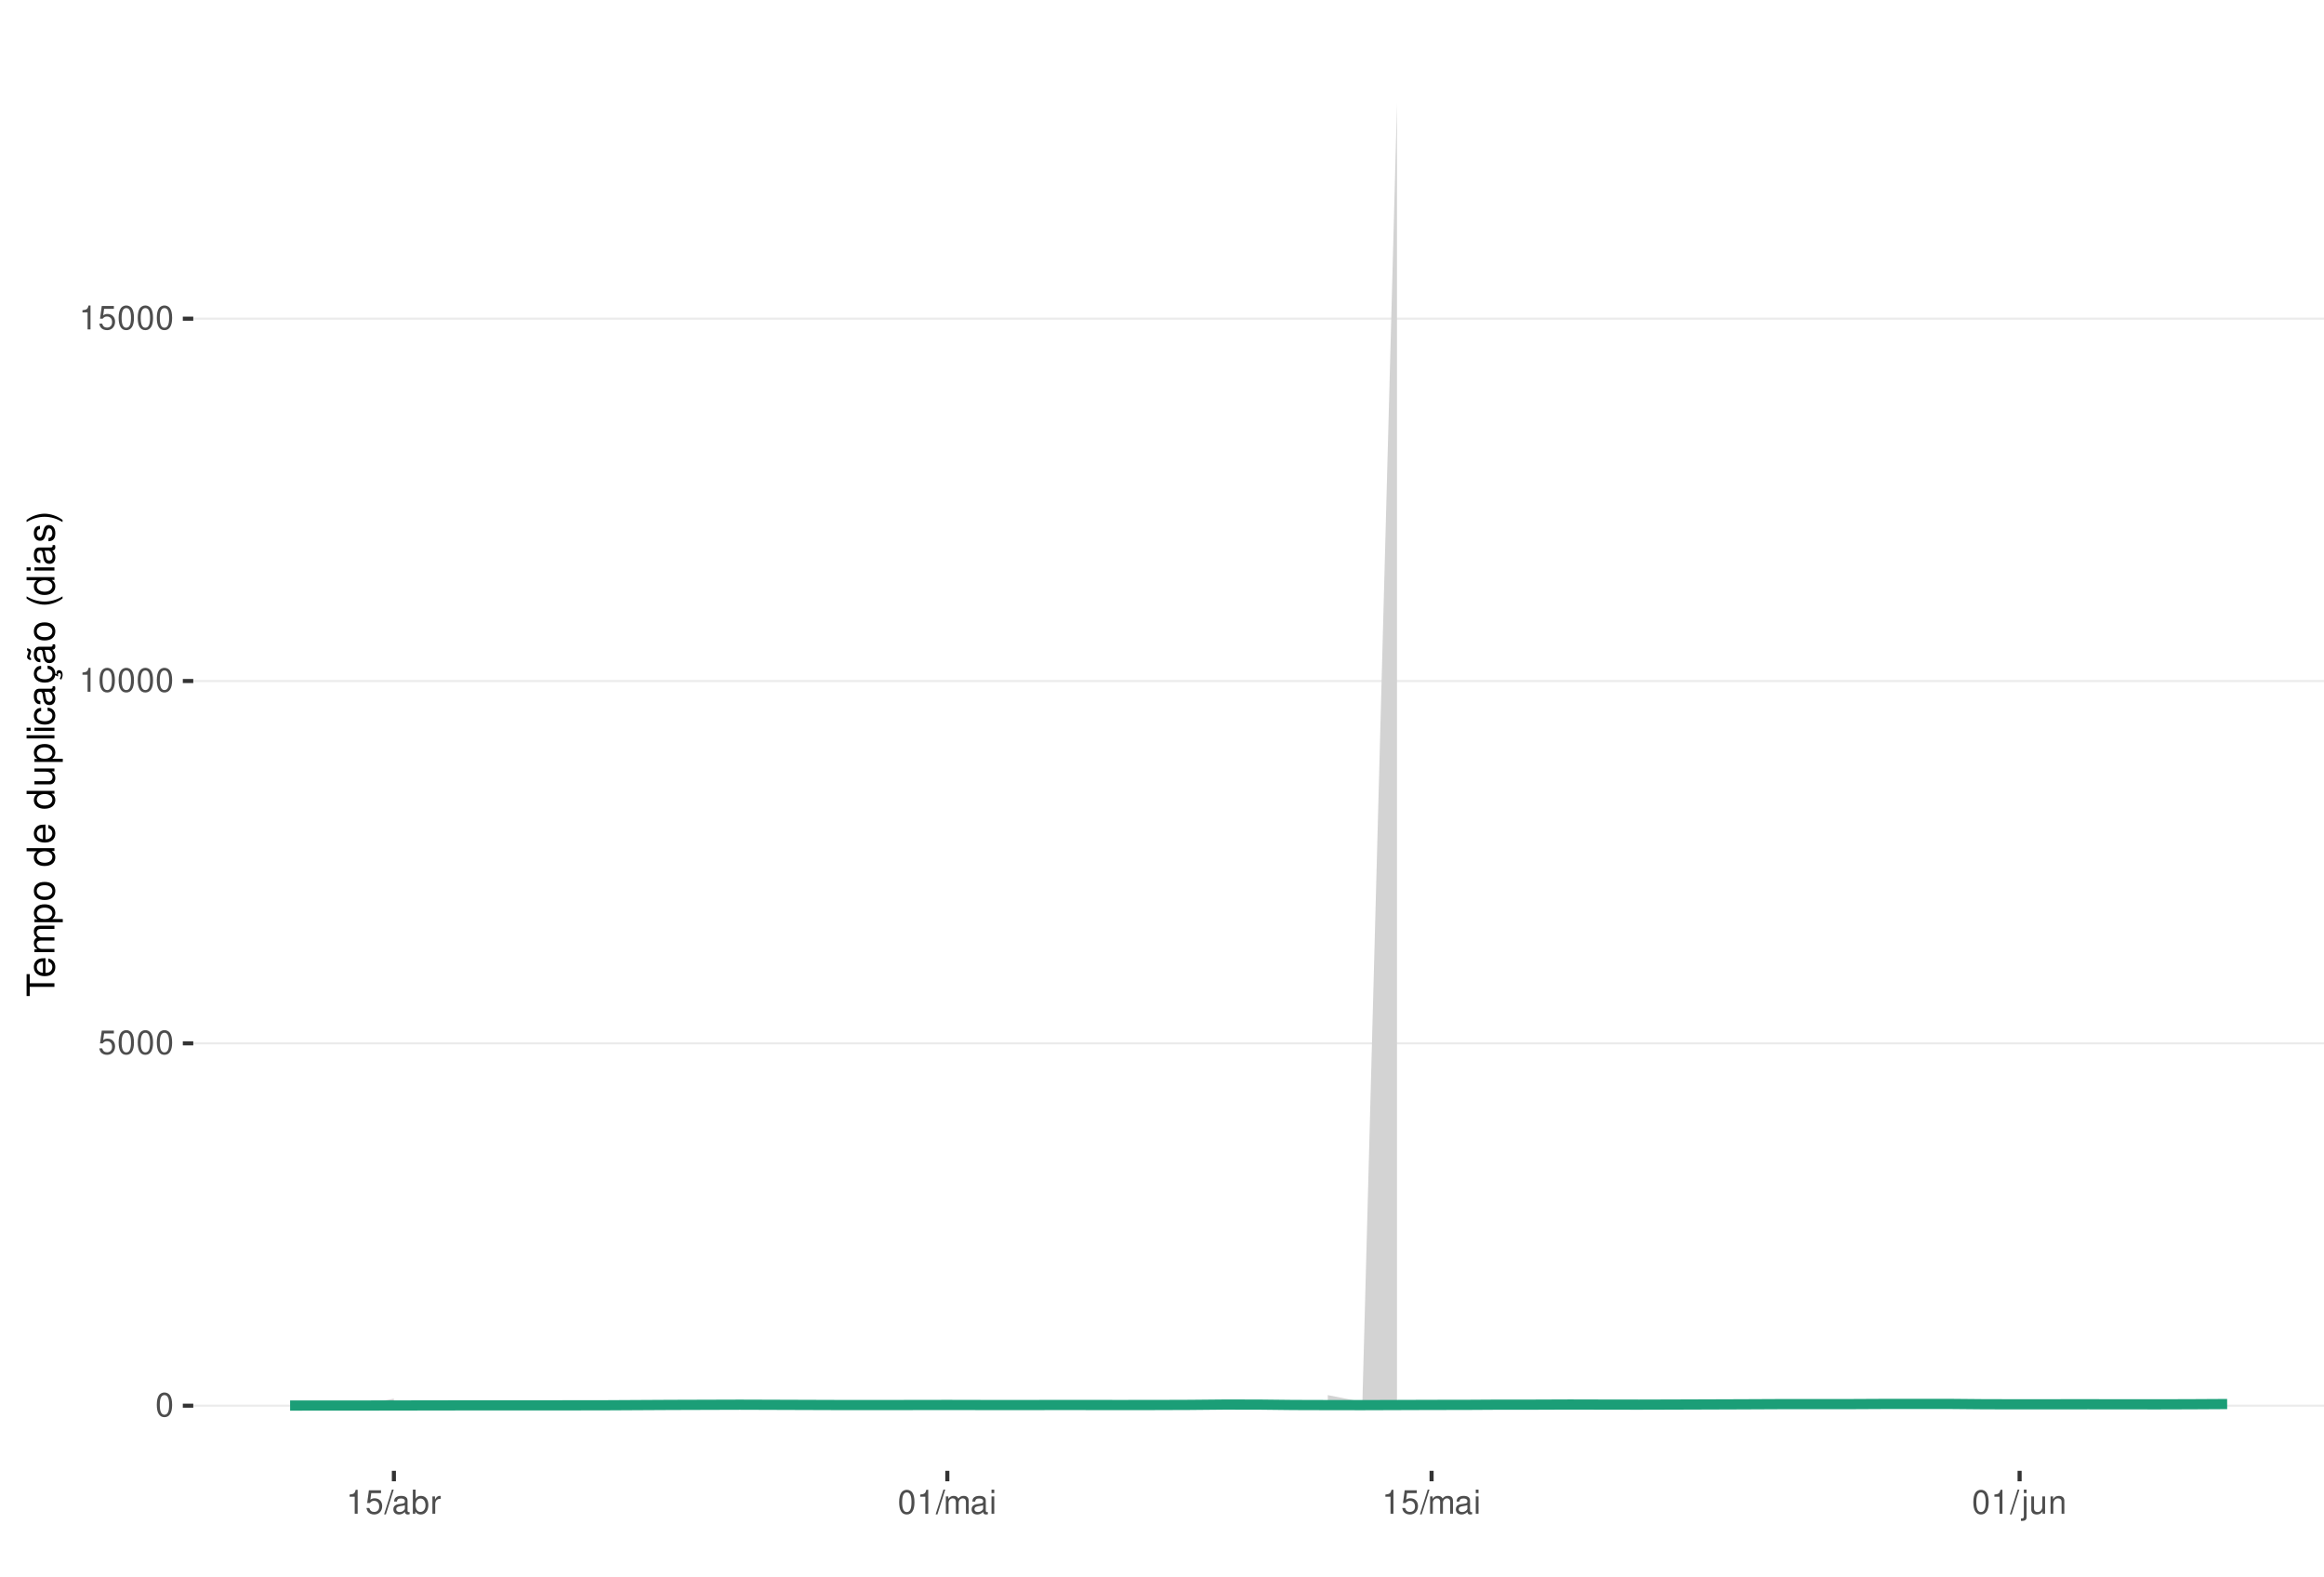
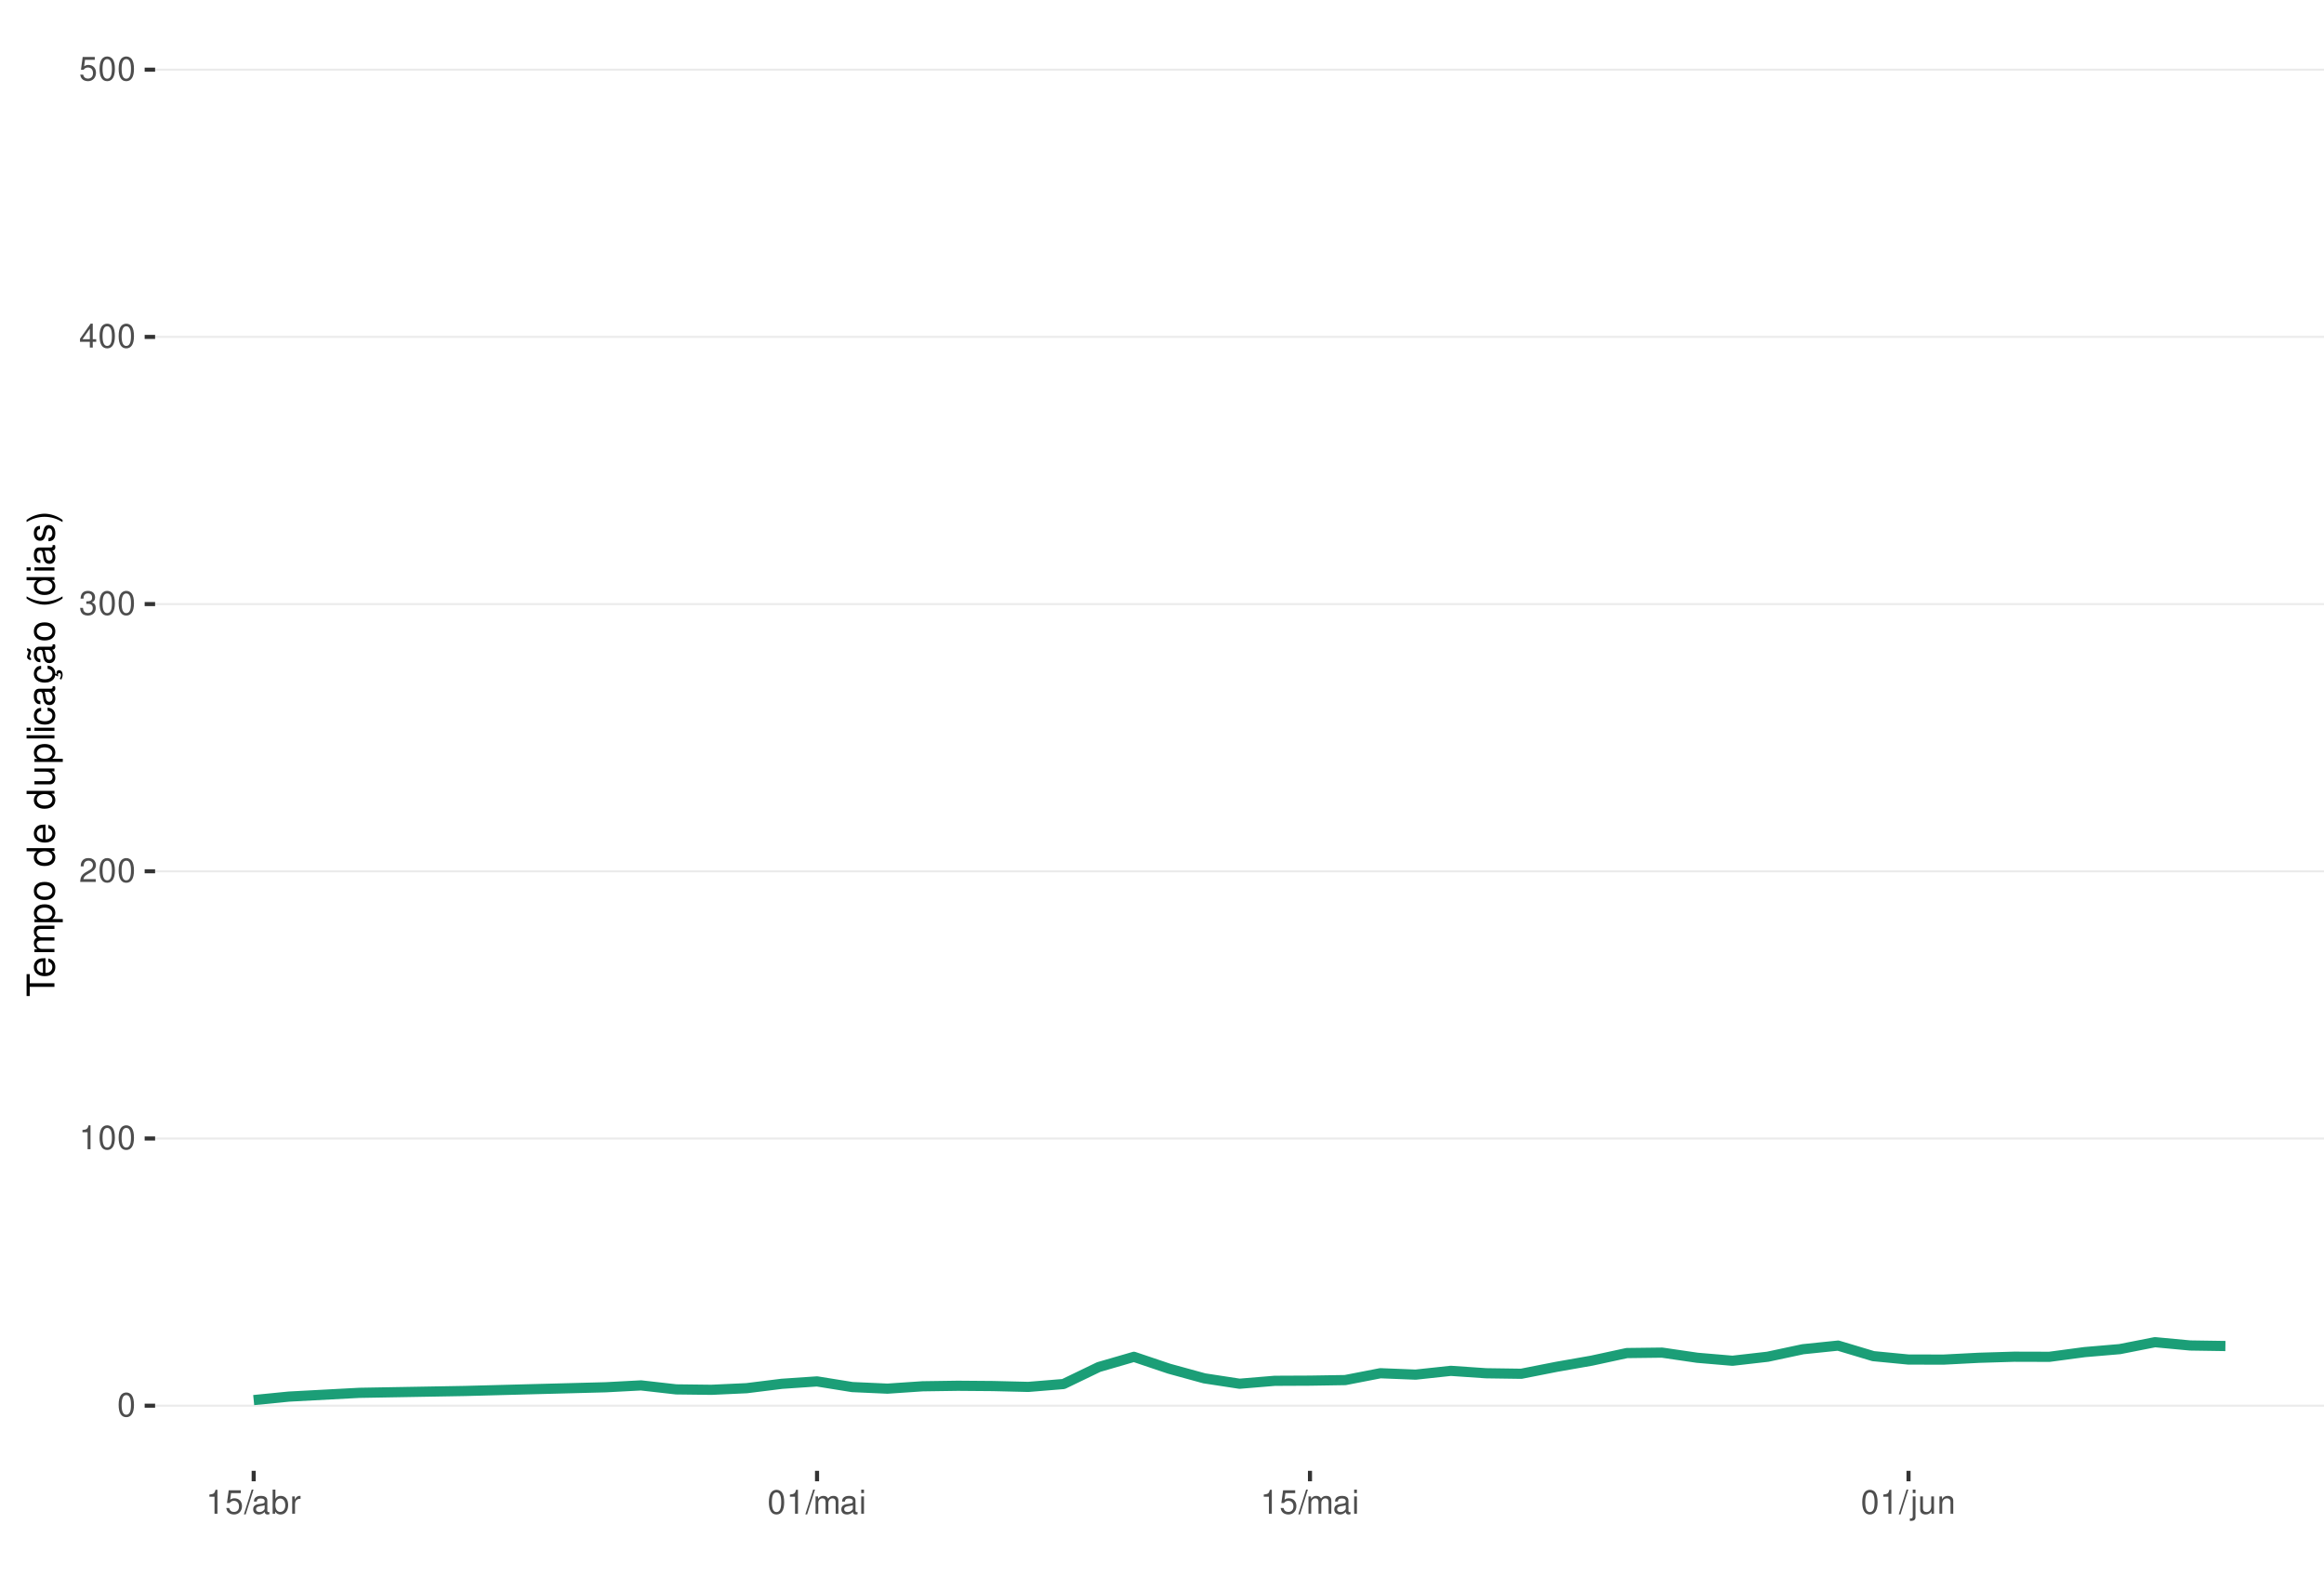
<svg xmlns="http://www.w3.org/2000/svg" xmlns:xlink="http://www.w3.org/1999/xlink" width="609pt" height="413pt" viewBox="0 0 609 413" version="1.1">
  <defs>
    <g>
      <symbol overflow="visible" id="glyph0-0">
        <path style="stroke:none;" d="" />
      </symbol>
      <symbol overflow="visible" id="glyph0-1">
        <path style="stroke:none;" d="M 2.375 -6.266 C 1.812 -6.266 1.297 -6 0.969 -5.578 C 0.578 -5.016 0.375 -4.188 0.375 -3.031 C 0.375 -0.922 1.062 0.203 2.375 0.203 C 3.672 0.203 4.391 -0.922 4.391 -2.984 C 4.391 -4.188 4.203 -5 3.797 -5.578 C 3.469 -6 2.953 -6.266 2.375 -6.266 Z M 2.375 -5.578 C 3.203 -5.578 3.609 -4.75 3.609 -3.047 C 3.609 -1.266 3.219 -0.438 2.359 -0.438 C 1.562 -0.438 1.156 -1.297 1.156 -3.016 C 1.156 -4.75 1.562 -5.578 2.375 -5.578 Z M 2.375 -5.578 " />
      </symbol>
      <symbol overflow="visible" id="glyph0-2">
+         <path style="stroke:none;" d="M 2.234 -4.453 L 2.234 0 L 3 0 L 3 -6.266 L 2.5 -6.266 C 2.234 -5.297 2.062 -5.172 0.891 -5.016 L 0.891 -4.453 Z M 2.234 -4.453 " />
+       </symbol>
+       <symbol overflow="visible" id="glyph0-3">
+         <path style="stroke:none;" d="M 4.375 -0.75 L 1.156 -0.75 C 1.234 -1.266 1.5 -1.594 2.266 -2.062 L 3.125 -2.547 C 3.984 -3.016 4.422 -3.656 4.422 -4.438 C 4.422 -4.953 4.219 -5.438 3.859 -5.781 C 3.484 -6.109 3.031 -6.266 2.453 -6.266 C 1.672 -6.266 1.094 -5.984 0.766 -5.438 C 0.547 -5.109 0.453 -4.719 0.438 -4.094 L 1.188 -4.094 C 1.219 -4.516 1.266 -4.766 1.375 -4.984 C 1.578 -5.359 1.969 -5.594 2.438 -5.594 C 3.125 -5.594 3.641 -5.094 3.641 -4.422 C 3.641 -3.906 3.359 -3.484 2.812 -3.172 L 2.016 -2.703 C 0.734 -1.969 0.359 -1.375 0.297 -0.016 L 4.375 -0.016 Z M 4.375 -0.75 " />
+       </symbol>
+       <symbol overflow="visible" id="glyph0-4">
+         <path style="stroke:none;" d="M 1.906 -2.875 L 2.328 -2.875 C 3.156 -2.875 3.594 -2.5 3.594 -1.734 C 3.594 -0.953 3.125 -0.469 2.344 -0.469 C 1.5 -0.469 1.094 -0.906 1.031 -1.812 L 0.281 -1.812 C 0.312 -1.312 0.391 -0.984 0.547 -0.703 C 0.859 -0.109 1.469 0.203 2.297 0.203 C 3.562 0.203 4.375 -0.562 4.375 -1.75 C 4.375 -2.547 4.078 -2.984 3.344 -3.234 C 3.906 -3.469 4.203 -3.906 4.203 -4.531 C 4.203 -5.609 3.5 -6.266 2.328 -6.266 C 1.094 -6.266 0.438 -5.562 0.406 -4.234 L 1.172 -4.234 C 1.172 -4.625 1.219 -4.844 1.312 -5.031 C 1.484 -5.391 1.859 -5.594 2.344 -5.594 C 3.016 -5.594 3.422 -5.188 3.422 -4.516 C 3.422 -4.062 3.266 -3.797 2.922 -3.656 C 2.719 -3.562 2.438 -3.531 1.906 -3.516 Z M 1.906 -2.875 " />
+       </symbol>
+       <symbol overflow="visible" id="glyph0-5">
+         <path style="stroke:none;" d="M 2.828 -1.516 L 2.828 0 L 3.594 0 L 3.594 -1.516 L 4.5 -1.516 L 4.5 -2.203 L 3.594 -2.203 L 3.594 -6.266 L 3.031 -6.266 L 0.25 -2.312 L 0.25 -1.516 Z M 2.828 -2.203 L 0.906 -2.203 L 2.828 -4.953 Z M 2.828 -2.203 " />
+       </symbol>
+       <symbol overflow="visible" id="glyph0-6">
        <path style="stroke:none;" d="M 4.125 -6.141 L 0.953 -6.141 L 0.5 -2.797 L 1.188 -2.797 C 1.547 -3.219 1.844 -3.375 2.328 -3.375 C 3.156 -3.375 3.656 -2.797 3.656 -1.891 C 3.656 -1.016 3.156 -0.469 2.312 -0.469 C 1.656 -0.469 1.25 -0.812 1.062 -1.5 L 0.297 -1.5 C 0.406 -1 0.5 -0.766 0.672 -0.531 C 1.016 -0.062 1.641 0.203 2.344 0.203 C 3.578 0.203 4.438 -0.703 4.438 -2 C 4.438 -3.219 3.641 -4.047 2.453 -4.047 C 2.031 -4.047 1.672 -3.938 1.328 -3.672 L 1.562 -5.391 L 4.125 -5.391 Z M 4.125 -6.141 " />
      </symbol>
-       <symbol overflow="visible" id="glyph0-3">
-         <path style="stroke:none;" d="M 2.234 -4.453 L 2.234 0 L 3 0 L 3 -6.266 L 2.5 -6.266 C 2.234 -5.297 2.062 -5.172 0.891 -5.016 L 0.891 -4.453 Z M 2.234 -4.453 " />
-       </symbol>
-       <symbol overflow="visible" id="glyph0-4">
+       <symbol overflow="visible" id="glyph0-7">
        <path style="stroke:none;" d="M 1.984 -6.312 L -0.062 0.172 L 0.406 0.172 L 2.453 -6.312 Z M 1.984 -6.312 " />
      </symbol>
-       <symbol overflow="visible" id="glyph0-5">
+       <symbol overflow="visible" id="glyph0-8">
        <path style="stroke:none;" d="M 4.625 -0.422 C 4.547 -0.406 4.516 -0.406 4.469 -0.406 C 4.219 -0.406 4.078 -0.531 4.078 -0.766 L 4.078 -3.422 C 4.078 -4.234 3.5 -4.672 2.375 -4.672 C 1.719 -4.672 1.188 -4.469 0.875 -4.141 C 0.672 -3.906 0.578 -3.641 0.562 -3.188 L 1.297 -3.188 C 1.344 -3.75 1.672 -4 2.359 -4 C 3.016 -4 3.375 -3.75 3.375 -3.328 L 3.375 -3.141 C 3.359 -2.828 3.203 -2.703 2.609 -2.625 C 1.594 -2.5 1.438 -2.469 1.156 -2.359 C 0.625 -2.125 0.359 -1.734 0.359 -1.141 C 0.359 -0.312 0.938 0.203 1.859 0.203 C 2.422 0.203 2.875 0 3.391 -0.469 C 3.438 0 3.672 0.203 4.141 0.203 C 4.297 0.203 4.391 0.188 4.625 0.125 Z M 3.375 -1.422 C 3.375 -1.188 3.297 -1.031 3.078 -0.844 C 2.781 -0.578 2.438 -0.438 2.016 -0.438 C 1.453 -0.438 1.109 -0.703 1.109 -1.156 C 1.109 -1.641 1.422 -1.875 2.203 -1.984 C 2.984 -2.094 3.125 -2.125 3.375 -2.234 Z M 3.375 -1.422 " />
      </symbol>
-       <symbol overflow="visible" id="glyph0-6">
+       <symbol overflow="visible" id="glyph0-9">
        <path style="stroke:none;" d="M 0.469 -6.312 L 0.469 0 L 1.109 0 L 1.109 -0.578 C 1.469 -0.047 1.922 0.203 2.547 0.203 C 3.75 0.203 4.531 -0.781 4.531 -2.281 C 4.531 -3.75 3.797 -4.672 2.594 -4.672 C 1.969 -4.672 1.531 -4.438 1.188 -3.922 L 1.188 -6.312 Z M 2.453 -3.984 C 3.25 -3.984 3.781 -3.297 3.781 -2.203 C 3.781 -1.172 3.234 -0.469 2.453 -0.469 C 1.672 -0.469 1.188 -1.172 1.188 -2.234 C 1.188 -3.297 1.672 -3.984 2.453 -3.984 Z M 2.453 -3.984 " />
      </symbol>
-       <symbol overflow="visible" id="glyph0-7">
+       <symbol overflow="visible" id="glyph0-10">
        <path style="stroke:none;" d="M 0.594 -4.531 L 0.594 0 L 1.328 0 L 1.328 -2.359 C 1.328 -3.438 1.781 -3.938 2.781 -3.906 L 2.781 -4.641 C 2.656 -4.656 2.594 -4.672 2.5 -4.672 C 2.031 -4.672 1.672 -4.391 1.266 -3.719 L 1.266 -4.531 Z M 0.594 -4.531 " />
      </symbol>
-       <symbol overflow="visible" id="glyph0-8">
+       <symbol overflow="visible" id="glyph0-11">
        <path style="stroke:none;" d="M 0.609 -4.531 L 0.609 0 L 1.328 0 L 1.328 -2.844 C 1.328 -3.5 1.812 -4.031 2.391 -4.031 C 2.938 -4.031 3.234 -3.703 3.234 -3.125 L 3.234 0 L 3.969 0 L 3.969 -2.844 C 3.969 -3.5 4.438 -4.031 5.031 -4.031 C 5.562 -4.031 5.875 -3.703 5.875 -3.125 L 5.875 0 L 6.594 0 L 6.594 -3.406 C 6.594 -4.219 6.125 -4.672 5.281 -4.672 C 4.672 -4.672 4.312 -4.484 3.891 -3.969 C 3.625 -4.453 3.25 -4.672 2.672 -4.672 C 2.062 -4.672 1.656 -4.438 1.266 -3.891 L 1.266 -4.531 Z M 0.609 -4.531 " />
      </symbol>
-       <symbol overflow="visible" id="glyph0-9">
+       <symbol overflow="visible" id="glyph0-12">
        <path style="stroke:none;" d="M 1.297 -4.531 L 0.578 -4.531 L 0.578 0 L 1.297 0 Z M 1.297 -6.312 L 0.578 -6.312 L 0.578 -5.406 L 1.297 -5.406 Z M 1.297 -6.312 " />
      </symbol>
-       <symbol overflow="visible" id="glyph0-10">
+       <symbol overflow="visible" id="glyph0-13">
        <path style="stroke:none;" d="M 0.609 -4.531 L 0.609 0.656 C 0.609 1.109 0.469 1.25 0.016 1.25 C -0.031 1.25 -0.062 1.25 -0.156 1.25 L -0.156 1.859 C -0.062 1.875 -0.031 1.891 0.094 1.891 C 0.906 1.891 1.328 1.562 1.328 0.938 L 1.328 -4.531 Z M 1.328 -6.312 L 0.609 -6.312 L 0.609 -5.406 L 1.328 -5.406 Z M 1.328 -6.312 " />
      </symbol>
-       <symbol overflow="visible" id="glyph0-11">
+       <symbol overflow="visible" id="glyph0-14">
        <path style="stroke:none;" d="M 4.172 0 L 4.172 -4.531 L 3.453 -4.531 L 3.453 -1.969 C 3.453 -1.031 2.969 -0.438 2.219 -0.438 C 1.641 -0.438 1.281 -0.781 1.281 -1.328 L 1.281 -4.531 L 0.562 -4.531 L 0.562 -1.031 C 0.562 -0.281 1.125 0.203 2.016 0.203 C 2.672 0.203 3.094 -0.031 3.516 -0.625 L 3.516 0 Z M 4.172 0 " />
      </symbol>
-       <symbol overflow="visible" id="glyph0-12">
+       <symbol overflow="visible" id="glyph0-15">
        <path style="stroke:none;" d="M 0.609 -4.531 L 0.609 0 L 1.328 0 L 1.328 -2.5 C 1.328 -3.422 1.812 -4.031 2.562 -4.031 C 3.141 -4.031 3.5 -3.688 3.5 -3.141 L 3.5 0 L 4.219 0 L 4.219 -3.422 C 4.219 -4.188 3.656 -4.672 2.781 -4.672 C 2.109 -4.672 1.672 -4.406 1.266 -3.781 L 1.266 -4.531 Z M 0.609 -4.531 " />
      </symbol>
      <symbol overflow="visible" id="glyph1-0">
        <path style="stroke:none;" d="" />
      </symbol>
      <symbol overflow="visible" id="glyph1-1">
        <path style="stroke:none;" d="M -6.469 -3.547 L -6.469 -5.938 L -7.297 -5.938 L -7.297 -0.203 L -6.469 -0.203 L -6.469 -2.609 L 0 -2.609 L 0 -3.547 Z M -6.469 -3.547 " />
      </symbol>
      <symbol overflow="visible" id="glyph1-2">
        <path style="stroke:none;" d="M -2.344 -5.125 C -3.141 -5.125 -3.625 -5.062 -4.016 -4.922 C -4.875 -4.578 -5.391 -3.781 -5.391 -2.797 C -5.391 -1.344 -4.281 -0.406 -2.547 -0.406 C -0.812 -0.406 0.234 -1.297 0.234 -2.781 C 0.234 -3.984 -0.453 -4.812 -1.594 -5.016 L -1.594 -4.188 C -0.906 -3.953 -0.547 -3.484 -0.547 -2.812 C -0.547 -2.281 -0.781 -1.828 -1.219 -1.547 C -1.516 -1.344 -1.812 -1.281 -2.344 -1.266 Z M -3.016 -1.297 C -3.984 -1.359 -4.625 -1.953 -4.625 -2.797 C -4.625 -3.641 -3.953 -4.234 -3.016 -4.234 Z M -3.016 -1.297 " />
      </symbol>
      <symbol overflow="visible" id="glyph1-3">
        <path style="stroke:none;" d="M -5.234 -0.703 L 0 -0.703 L 0 -1.547 L -3.297 -1.547 C -4.047 -1.547 -4.656 -2.094 -4.656 -2.766 C -4.656 -3.391 -4.281 -3.734 -3.609 -3.734 L 0 -3.734 L 0 -4.578 L -3.297 -4.578 C -4.047 -4.578 -4.656 -5.125 -4.656 -5.812 C -4.656 -6.422 -4.266 -6.781 -3.609 -6.781 L 0 -6.781 L 0 -7.625 L -3.938 -7.625 C -4.875 -7.625 -5.391 -7.078 -5.391 -6.094 C -5.391 -5.406 -5.188 -4.984 -4.594 -4.484 C -5.156 -4.188 -5.391 -3.766 -5.391 -3.078 C -5.391 -2.375 -5.125 -1.906 -4.5 -1.469 L -5.234 -1.469 Z M -5.234 -0.703 " />
      </symbol>
      <symbol overflow="visible" id="glyph1-4">
        <path style="stroke:none;" d="M 2.188 -0.547 L 2.188 -1.375 L -0.547 -1.375 C -0.016 -1.812 0.234 -2.312 0.234 -2.984 C 0.234 -4.344 -0.859 -5.234 -2.531 -5.234 C -4.297 -5.234 -5.391 -4.375 -5.391 -2.984 C -5.391 -2.266 -5.062 -1.703 -4.453 -1.312 L -5.234 -1.312 L -5.234 -0.547 Z M -4.609 -2.844 C -4.609 -3.766 -3.797 -4.359 -2.547 -4.359 C -1.359 -4.359 -0.547 -3.75 -0.547 -2.844 C -0.547 -1.953 -1.344 -1.375 -2.578 -1.375 C -3.812 -1.375 -4.609 -1.953 -4.609 -2.844 Z M -4.609 -2.844 " />
      </symbol>
      <symbol overflow="visible" id="glyph1-5">
        <path style="stroke:none;" d="M -5.391 -2.719 C -5.391 -1.234 -4.344 -0.359 -2.578 -0.359 C -0.812 -0.359 0.234 -1.234 0.234 -2.734 C 0.234 -4.203 -0.812 -5.094 -2.547 -5.094 C -4.359 -5.094 -5.391 -4.234 -5.391 -2.719 Z M -4.625 -2.734 C -4.625 -3.672 -3.844 -4.234 -2.547 -4.234 C -1.312 -4.234 -0.547 -3.656 -0.547 -2.734 C -0.547 -1.797 -1.312 -1.234 -2.578 -1.234 C -3.844 -1.234 -4.625 -1.797 -4.625 -2.734 Z M -4.625 -2.734 " />
      </symbol>
      <symbol overflow="visible" id="glyph1-6">
        <path style="stroke:none;" d="" />
      </symbol>
      <symbol overflow="visible" id="glyph1-7">
        <path style="stroke:none;" d="M -7.297 -4.953 L -7.297 -4.125 L -4.578 -4.125 C -5.109 -3.766 -5.391 -3.203 -5.391 -2.516 C -5.391 -1.156 -4.297 -0.266 -2.625 -0.266 C -0.859 -0.266 0.234 -1.125 0.234 -2.547 C 0.234 -3.266 -0.047 -3.766 -0.688 -4.203 L 0 -4.203 L 0 -4.953 Z M -4.609 -2.656 C -4.609 -3.547 -3.812 -4.125 -2.562 -4.125 C -1.344 -4.125 -0.547 -3.547 -0.547 -2.656 C -0.547 -1.734 -1.359 -1.125 -2.578 -1.125 C -3.797 -1.125 -4.609 -1.734 -4.609 -2.656 Z M -4.609 -2.656 " />
      </symbol>
      <symbol overflow="visible" id="glyph1-8">
        <path style="stroke:none;" d="M 0 -4.812 L -5.234 -4.812 L -5.234 -3.984 L -2.266 -3.984 C -1.203 -3.984 -0.5 -3.438 -0.5 -2.562 C -0.5 -1.906 -0.906 -1.484 -1.531 -1.484 L -5.234 -1.484 L -5.234 -0.656 L -1.203 -0.656 C -0.328 -0.656 0.234 -1.297 0.234 -2.312 C 0.234 -3.094 -0.047 -3.578 -0.734 -4.062 L 0 -4.062 Z M 0 -4.812 " />
      </symbol>
      <symbol overflow="visible" id="glyph1-9">
        <path style="stroke:none;" d="M -7.297 -1.516 L -7.297 -0.688 L 0 -0.688 L 0 -1.516 Z M -7.297 -1.516 " />
      </symbol>
      <symbol overflow="visible" id="glyph1-10">
        <path style="stroke:none;" d="M -5.234 -1.5 L -5.234 -0.672 L 0 -0.672 L 0 -1.5 Z M -7.297 -1.5 L -7.297 -0.656 L -6.234 -0.656 L -6.234 -1.5 Z M -7.297 -1.5 " />
      </symbol>
      <symbol overflow="visible" id="glyph1-11">
        <path style="stroke:none;" d="M -3.484 -4.703 C -3.984 -4.672 -4.312 -4.562 -4.609 -4.359 C -5.094 -4 -5.391 -3.375 -5.391 -2.641 C -5.391 -1.219 -4.266 -0.312 -2.531 -0.312 C -0.844 -0.312 0.234 -1.203 0.234 -2.625 C 0.234 -3.875 -0.516 -4.672 -1.797 -4.766 L -1.797 -3.938 C -0.953 -3.797 -0.547 -3.359 -0.547 -2.656 C -0.547 -1.734 -1.297 -1.188 -2.531 -1.188 C -3.844 -1.188 -4.625 -1.719 -4.625 -2.625 C -4.625 -3.328 -4.203 -3.766 -3.484 -3.875 Z M -3.484 -4.703 " />
      </symbol>
      <symbol overflow="visible" id="glyph1-12">
        <path style="stroke:none;" d="M -0.484 -5.344 C -0.469 -5.266 -0.469 -5.219 -0.469 -5.172 C -0.469 -4.875 -0.625 -4.719 -0.875 -4.719 L -3.953 -4.719 C -4.891 -4.719 -5.391 -4.047 -5.391 -2.75 C -5.391 -1.984 -5.172 -1.375 -4.781 -1.016 C -4.516 -0.766 -4.203 -0.672 -3.688 -0.656 L -3.688 -1.484 C -4.328 -1.562 -4.625 -1.938 -4.625 -2.719 C -4.625 -3.484 -4.344 -3.891 -3.844 -3.891 L -3.625 -3.891 C -3.266 -3.875 -3.125 -3.703 -3.047 -3.016 C -2.891 -1.844 -2.844 -1.656 -2.719 -1.344 C -2.453 -0.734 -2 -0.422 -1.312 -0.422 C -0.375 -0.422 0.234 -1.078 0.234 -2.141 C 0.234 -2.797 0 -3.328 -0.547 -3.922 C 0 -3.984 0.234 -4.234 0.234 -4.781 C 0.234 -4.953 0.203 -5.062 0.141 -5.344 Z M -1.656 -3.891 C -1.375 -3.891 -1.203 -3.812 -0.969 -3.562 C -0.656 -3.219 -0.5 -2.812 -0.5 -2.312 C -0.5 -1.672 -0.812 -1.297 -1.344 -1.297 C -1.891 -1.297 -2.172 -1.656 -2.297 -2.547 C -2.422 -3.438 -2.453 -3.609 -2.594 -3.891 Z M -1.656 -3.891 " />
      </symbol>
      <symbol overflow="visible" id="glyph1-13">
        <path style="stroke:none;" d="M 0.234 -2.641 C 0.234 -3.875 -0.547 -4.703 -1.797 -4.766 L -1.797 -3.938 C -0.953 -3.797 -0.531 -3.359 -0.531 -2.656 C -0.531 -1.734 -1.281 -1.188 -2.516 -1.188 C -3.844 -1.188 -4.625 -1.719 -4.625 -2.625 C -4.625 -3.328 -4.203 -3.766 -3.484 -3.875 L -3.484 -4.703 C -3.984 -4.672 -4.312 -4.562 -4.609 -4.359 C -5.094 -4 -5.391 -3.375 -5.391 -2.641 C -5.391 -1.219 -4.266 -0.312 -2.531 -0.312 C -1.469 -0.312 -0.625 -0.672 -0.156 -1.312 C 0.047 -1.594 0.125 -1.812 0.203 -2.25 L 0.922 -1.938 L 0.984 -2.062 C 0.938 -2.188 0.906 -2.25 0.906 -2.375 C 0.906 -2.656 1.047 -2.828 1.281 -2.828 C 1.547 -2.828 1.734 -2.594 1.734 -2.297 C 1.734 -2.031 1.672 -1.844 1.438 -1.406 L 1.406 -1.312 L 1.812 -1.094 C 2.078 -1.75 2.141 -1.953 2.141 -2.344 C 2.141 -3.109 1.781 -3.578 1.203 -3.578 C 0.781 -3.578 0.547 -3.297 0.547 -2.797 C 0.547 -2.703 0.547 -2.641 0.562 -2.516 Z M 0.234 -2.641 " />
      </symbol>
      <symbol overflow="visible" id="glyph1-14">
        <path style="stroke:none;" d="M -0.484 -5.344 C -0.469 -5.266 -0.469 -5.219 -0.469 -5.172 C -0.469 -4.875 -0.625 -4.719 -0.875 -4.719 L -3.953 -4.719 C -4.891 -4.719 -5.391 -4.047 -5.391 -2.75 C -5.391 -1.984 -5.172 -1.375 -4.781 -1.016 C -4.516 -0.766 -4.203 -0.672 -3.688 -0.656 L -3.688 -1.484 C -4.328 -1.562 -4.625 -1.938 -4.625 -2.719 C -4.625 -3.484 -4.344 -3.891 -3.844 -3.891 L -3.625 -3.891 C -3.266 -3.875 -3.125 -3.703 -3.047 -3.016 C -2.891 -1.844 -2.844 -1.656 -2.719 -1.344 C -2.453 -0.734 -2 -0.422 -1.312 -0.422 C -0.375 -0.422 0.234 -1.078 0.234 -2.141 C 0.234 -2.797 0 -3.328 -0.547 -3.922 C 0 -3.984 0.234 -4.234 0.234 -4.781 C 0.234 -4.953 0.203 -5.062 0.141 -5.344 Z M -1.656 -3.891 C -1.375 -3.891 -1.203 -3.812 -0.969 -3.562 C -0.656 -3.219 -0.5 -2.812 -0.5 -2.312 C -0.5 -1.672 -0.812 -1.297 -1.344 -1.297 C -1.891 -1.297 -2.172 -1.656 -2.297 -2.547 C -2.422 -3.438 -2.453 -3.609 -2.594 -3.891 Z M -7.172 -3.75 C -6.922 -3.672 -6.812 -3.547 -6.812 -3.375 C -6.812 -3.25 -6.875 -2.984 -6.984 -2.734 C -7.156 -2.312 -7.172 -2.25 -7.172 -2.047 C -7.172 -1.594 -6.797 -1.297 -6.141 -1.188 L -6.141 -1.766 C -6.375 -1.812 -6.5 -1.938 -6.5 -2.094 C -6.5 -2.203 -6.469 -2.344 -6.375 -2.578 C -6.156 -3.156 -6.125 -3.234 -6.125 -3.438 C -6.125 -3.922 -6.484 -4.219 -7.172 -4.312 Z M -7.172 -3.75 " />
      </symbol>
      <symbol overflow="visible" id="glyph1-15">
        <path style="stroke:none;" d="M -7.297 -2.359 C -5.984 -1.359 -4.156 -0.734 -2.594 -0.734 C -1.016 -0.734 0.812 -1.359 2.125 -2.359 L 2.125 -2.906 C 0.688 -2.031 -0.984 -1.547 -2.594 -1.547 C -4.188 -1.547 -5.875 -2.031 -7.297 -2.906 Z M -7.297 -2.359 " />
      </symbol>
      <symbol overflow="visible" id="glyph1-16">
        <path style="stroke:none;" d="M -3.781 -4.375 C -4.812 -4.375 -5.391 -3.688 -5.391 -2.484 C -5.391 -1.266 -4.766 -0.469 -3.797 -0.469 C -2.969 -0.469 -2.578 -0.891 -2.281 -2.125 L -2.094 -2.906 C -1.953 -3.484 -1.734 -3.719 -1.375 -3.719 C -0.875 -3.719 -0.547 -3.234 -0.547 -2.5 C -0.547 -2.047 -0.672 -1.672 -0.891 -1.453 C -1.047 -1.328 -1.188 -1.266 -1.562 -1.219 L -1.562 -0.344 C -0.344 -0.375 0.234 -1.062 0.234 -2.438 C 0.234 -3.75 -0.422 -4.594 -1.438 -4.594 C -2.203 -4.594 -2.641 -4.156 -2.891 -3.109 L -3.078 -2.312 C -3.234 -1.625 -3.453 -1.344 -3.828 -1.344 C -4.312 -1.344 -4.625 -1.766 -4.625 -2.453 C -4.625 -3.125 -4.328 -3.484 -3.781 -3.5 Z M -3.781 -4.375 " />
      </symbol>
      <symbol overflow="visible" id="glyph1-17">
        <path style="stroke:none;" d="M 2.125 -0.938 C 0.812 -1.938 -1.016 -2.562 -2.578 -2.562 C -4.156 -2.562 -5.984 -1.938 -7.297 -0.938 L -7.297 -0.375 C -5.859 -1.266 -4.188 -1.75 -2.578 -1.75 C -0.984 -1.75 0.703 -1.266 2.125 -0.375 Z M 2.125 -0.938 " />
      </symbol>
    </g>
    <clipPath id="clip1">
-       <path d="M 50.645 9.961 L 609 9.961 L 609 385.328 L 50.645 385.328 Z M 50.645 9.961 " />
+       <path d="M 40.645 9.961 L 609 9.961 L 609 385.328 L 40.645 385.328 Z M 40.645 9.961 " />
    </clipPath>
    <clipPath id="clip2">
-       <path d="M 50.645 368 L 609 368 L 609 369 L 50.645 369 Z M 50.645 368 " />
+       <path d="M 40.645 368 L 609 368 L 609 369 L 40.645 369 Z M 40.645 368 " />
    </clipPath>
    <clipPath id="clip3">
-       <path d="M 50.645 273 L 609 273 L 609 274 L 50.645 274 Z M 50.645 273 " />
+       <path d="M 40.645 298 L 609 298 L 609 299 L 40.645 299 Z M 40.645 298 " />
    </clipPath>
    <clipPath id="clip4">
-       <path d="M 50.645 178 L 609 178 L 609 179 L 50.645 179 Z M 50.645 178 " />
+       <path d="M 40.645 227 L 609 227 L 609 229 L 40.645 229 Z M 40.645 227 " />
    </clipPath>
    <clipPath id="clip5">
-       <path d="M 50.645 83 L 609 83 L 609 84 L 50.645 84 Z M 50.645 83 " />
+       <path d="M 40.645 157 L 609 157 L 609 159 L 40.645 159 Z M 40.645 157 " />
+     </clipPath>
+     <clipPath id="clip6">
+       <path d="M 40.645 87 L 609 87 L 609 89 L 40.645 89 Z M 40.645 87 " />
+     </clipPath>
+     <clipPath id="clip7">
+       <path d="M 40.645 17 L 609 17 L 609 19 L 40.645 19 Z M 40.645 17 " />
    </clipPath>
  </defs>
  <g id="surface344">
    <rect x="0" y="0" width="609" height="413" style="fill:rgb(100%,100%,100%);fill-opacity:1;stroke:none;" />
    <rect x="0" y="0" width="609" height="413" style="fill:rgb(100%,100%,100%);fill-opacity:1;stroke:none;" />
    <path style="fill:none;stroke-width:1.067;stroke-linecap:round;stroke-linejoin:round;stroke:rgb(100%,100%,100%);stroke-opacity:1;stroke-miterlimit:10;" d="M 0 413 L 609 413 L 609 0 L 0 0 Z M 0 413 " />
    <g clip-path="url(#clip1)" clip-rule="nonzero">
-       <path style=" stroke:none;fill-rule:nonzero;fill:rgb(100%,100%,100%);fill-opacity:1;" d="M 50.645 385.328 L 609 385.328 L 609 9.961 L 50.645 9.961 Z M 50.645 385.328 " />
+       <path style=" stroke:none;fill-rule:nonzero;fill:rgb(100%,100%,100%);fill-opacity:1;" d="M 40.645 385.328 L 609 385.328 L 609 9.961 L 40.645 9.961 Z M 40.645 385.328 " />
    </g>
    <g clip-path="url(#clip2)" clip-rule="nonzero">
-       <path style="fill:none;stroke-width:0.533;stroke-linecap:butt;stroke-linejoin:round;stroke:rgb(92.157%,92.157%,92.157%);stroke-opacity:1;stroke-miterlimit:10;" d="M 50.645 368.266 L 609 368.266 " />
+       <path style="fill:none;stroke-width:0.533;stroke-linecap:butt;stroke-linejoin:round;stroke:rgb(92.157%,92.157%,92.157%);stroke-opacity:1;stroke-miterlimit:10;" d="M 40.645 368.266 L 609 368.266 " />
    </g>
    <g clip-path="url(#clip3)" clip-rule="nonzero">
-       <path style="fill:none;stroke-width:0.533;stroke-linecap:butt;stroke-linejoin:round;stroke:rgb(92.157%,92.157%,92.157%);stroke-opacity:1;stroke-miterlimit:10;" d="M 50.645 273.34 L 609 273.34 " />
+       <path style="fill:none;stroke-width:0.533;stroke-linecap:butt;stroke-linejoin:round;stroke:rgb(92.157%,92.157%,92.157%);stroke-opacity:1;stroke-miterlimit:10;" d="M 40.645 298.266 L 609 298.266 " />
    </g>
    <g clip-path="url(#clip4)" clip-rule="nonzero">
-       <path style="fill:none;stroke-width:0.533;stroke-linecap:butt;stroke-linejoin:round;stroke:rgb(92.157%,92.157%,92.157%);stroke-opacity:1;stroke-miterlimit:10;" d="M 50.645 178.414 L 609 178.414 " />
+       <path style="fill:none;stroke-width:0.533;stroke-linecap:butt;stroke-linejoin:round;stroke:rgb(92.157%,92.157%,92.157%);stroke-opacity:1;stroke-miterlimit:10;" d="M 40.645 228.262 L 609 228.262 " />
    </g>
    <g clip-path="url(#clip5)" clip-rule="nonzero">
-       <path style="fill:none;stroke-width:0.533;stroke-linecap:butt;stroke-linejoin:round;stroke:rgb(92.157%,92.157%,92.157%);stroke-opacity:1;stroke-miterlimit:10;" d="M 50.645 83.488 L 609 83.488 " />
-     </g>
-     <path style=" stroke:none;fill-rule:nonzero;fill:rgb(82.745%,82.745%,82.745%);fill-opacity:1;" d="M 76.023 367.895 L 85.09 368.098 L 94.152 368.031 L 103.219 366.434 L 103.219 368.238 L 94.152 368.242 L 85.09 368.246 L 76.023 368.25 Z M 76.023 367.895 " />
-     <path style=" stroke:none;fill-rule:nonzero;fill:rgb(82.745%,82.745%,82.745%);fill-opacity:1;" d="M 347.949 365.5 L 357.016 367.305 L 366.078 27.023 L 366.078 368.18 L 357.016 368.188 L 347.949 368.188 Z M 347.949 365.5 " />
-     <path style="fill:none;stroke-width:2.667;stroke-linecap:butt;stroke-linejoin:round;stroke:rgb(10.588%,61.961%,46.667%);stroke-opacity:1;stroke-miterlimit:10;" d="M 76.023 368.234 L 85.09 368.23 L 94.152 368.223 L 103.219 368.211 L 112.281 368.195 L 121.348 368.18 L 130.41 368.18 L 157.602 368.164 L 166.668 368.113 L 175.73 368.062 L 193.859 368.004 L 211.988 368.066 L 221.051 368.098 L 230.117 368.098 L 239.18 368.086 L 248.246 368.07 L 257.309 368.09 L 266.375 368.102 L 275.438 368.082 L 284.5 368.086 L 293.566 368.09 L 302.629 368.086 L 311.695 368.055 L 320.758 367.969 L 329.824 367.98 L 338.887 368.082 L 347.949 368.109 L 357.016 368.121 L 366.078 368.09 L 375.145 368.059 L 384.207 368.047 L 393.273 367.992 L 402.336 367.992 L 411.398 367.957 L 420.465 367.98 L 429.527 367.992 L 438.594 367.965 L 447.656 367.934 L 456.723 367.902 L 465.785 367.859 L 474.852 367.859 L 483.914 367.855 L 492.977 367.809 L 502.043 367.797 L 511.105 367.805 L 520.172 367.887 L 529.234 367.902 L 538.301 367.895 L 547.363 367.891 L 556.426 367.902 L 565.492 367.91 L 574.555 367.883 L 583.621 367.832 " />
-     <g style="fill:rgb(30.196%,30.196%,30.196%);fill-opacity:1;">
-       <use xlink:href="#glyph0-1" x="40.715" y="371.071" />
-     </g>
-     <g style="fill:rgb(30.196%,30.196%,30.196%);fill-opacity:1;">
-       <use xlink:href="#glyph0-2" x="25.715" y="276.146" />
-       <use xlink:href="#glyph0-1" x="30.715" y="276.146" />
-       <use xlink:href="#glyph0-1" x="35.715" y="276.146" />
-       <use xlink:href="#glyph0-1" x="40.715" y="276.146" />
-     </g>
-     <g style="fill:rgb(30.196%,30.196%,30.196%);fill-opacity:1;">
-       <use xlink:href="#glyph0-3" x="20.715" y="181.22" />
-       <use xlink:href="#glyph0-1" x="25.715" y="181.22" />
-       <use xlink:href="#glyph0-1" x="30.715" y="181.22" />
-       <use xlink:href="#glyph0-1" x="35.715" y="181.22" />
-       <use xlink:href="#glyph0-1" x="40.715" y="181.22" />
-     </g>
-     <g style="fill:rgb(30.196%,30.196%,30.196%);fill-opacity:1;">
-       <use xlink:href="#glyph0-3" x="20.715" y="86.294" />
-       <use xlink:href="#glyph0-2" x="25.715" y="86.294" />
-       <use xlink:href="#glyph0-1" x="30.715" y="86.294" />
-       <use xlink:href="#glyph0-1" x="35.715" y="86.294" />
-       <use xlink:href="#glyph0-1" x="40.715" y="86.294" />
-     </g>
-     <path style="fill:none;stroke-width:1.067;stroke-linecap:butt;stroke-linejoin:round;stroke:rgb(20%,20%,20%);stroke-opacity:1;stroke-miterlimit:10;" d="M 47.906 368.266 L 50.645 368.266 " />
-     <path style="fill:none;stroke-width:1.067;stroke-linecap:butt;stroke-linejoin:round;stroke:rgb(20%,20%,20%);stroke-opacity:1;stroke-miterlimit:10;" d="M 47.906 273.34 L 50.645 273.34 " />
-     <path style="fill:none;stroke-width:1.067;stroke-linecap:butt;stroke-linejoin:round;stroke:rgb(20%,20%,20%);stroke-opacity:1;stroke-miterlimit:10;" d="M 47.906 178.414 L 50.645 178.414 " />
-     <path style="fill:none;stroke-width:1.067;stroke-linecap:butt;stroke-linejoin:round;stroke:rgb(20%,20%,20%);stroke-opacity:1;stroke-miterlimit:10;" d="M 47.906 83.488 L 50.645 83.488 " />
-     <path style="fill:none;stroke-width:1.067;stroke-linecap:butt;stroke-linejoin:round;stroke:rgb(20%,20%,20%);stroke-opacity:1;stroke-miterlimit:10;" d="M 103.219 388.07 L 103.219 385.328 " />
-     <path style="fill:none;stroke-width:1.067;stroke-linecap:butt;stroke-linejoin:round;stroke:rgb(20%,20%,20%);stroke-opacity:1;stroke-miterlimit:10;" d="M 248.246 388.07 L 248.246 385.328 " />
-     <path style="fill:none;stroke-width:1.067;stroke-linecap:butt;stroke-linejoin:round;stroke:rgb(20%,20%,20%);stroke-opacity:1;stroke-miterlimit:10;" d="M 375.145 388.07 L 375.145 385.328 " />
-     <path style="fill:none;stroke-width:1.067;stroke-linecap:butt;stroke-linejoin:round;stroke:rgb(20%,20%,20%);stroke-opacity:1;stroke-miterlimit:10;" d="M 529.234 388.07 L 529.234 385.328 " />
-     <g style="fill:rgb(30.196%,30.196%,30.196%);fill-opacity:1;">
-       <use xlink:href="#glyph0-3" x="90.719" y="396.567" />
-       <use xlink:href="#glyph0-2" x="95.719" y="396.567" />
-       <use xlink:href="#glyph0-4" x="100.719" y="396.567" />
-       <use xlink:href="#glyph0-5" x="102.719" y="396.567" />
-       <use xlink:href="#glyph0-6" x="107.719" y="396.567" />
-       <use xlink:href="#glyph0-7" x="112.719" y="396.567" />
-     </g>
-     <g style="fill:rgb(30.196%,30.196%,30.196%);fill-opacity:1;">
-       <use xlink:href="#glyph0-1" x="235.246" y="396.567" />
-       <use xlink:href="#glyph0-3" x="240.246" y="396.567" />
-       <use xlink:href="#glyph0-4" x="245.246" y="396.567" />
-       <use xlink:href="#glyph0-8" x="247.246" y="396.567" />
-       <use xlink:href="#glyph0-5" x="254.246" y="396.567" />
-       <use xlink:href="#glyph0-9" x="259.246" y="396.567" />
-     </g>
-     <g style="fill:rgb(30.196%,30.196%,30.196%);fill-opacity:1;">
-       <use xlink:href="#glyph0-3" x="362.145" y="396.567" />
-       <use xlink:href="#glyph0-2" x="367.145" y="396.567" />
-       <use xlink:href="#glyph0-4" x="372.145" y="396.567" />
-       <use xlink:href="#glyph0-8" x="374.145" y="396.567" />
-       <use xlink:href="#glyph0-5" x="381.145" y="396.567" />
-       <use xlink:href="#glyph0-9" x="386.145" y="396.567" />
-     </g>
-     <g style="fill:rgb(30.196%,30.196%,30.196%);fill-opacity:1;">
-       <use xlink:href="#glyph0-1" x="516.734" y="396.567" />
-       <use xlink:href="#glyph0-3" x="521.734" y="396.567" />
-       <use xlink:href="#glyph0-4" x="526.734" y="396.567" />
-       <use xlink:href="#glyph0-10" x="529.734" y="396.567" />
-       <use xlink:href="#glyph0-11" x="531.734" y="396.567" />
-       <use xlink:href="#glyph0-12" x="536.734" y="396.567" />
+       <path style="fill:none;stroke-width:0.533;stroke-linecap:butt;stroke-linejoin:round;stroke:rgb(92.157%,92.157%,92.157%);stroke-opacity:1;stroke-miterlimit:10;" d="M 40.645 158.258 L 609 158.258 " />
+     </g>
+     <g clip-path="url(#clip6)" clip-rule="nonzero">
+       <path style="fill:none;stroke-width:0.533;stroke-linecap:butt;stroke-linejoin:round;stroke:rgb(92.157%,92.157%,92.157%);stroke-opacity:1;stroke-miterlimit:10;" d="M 40.645 88.258 L 609 88.258 " />
+     </g>
+     <g clip-path="url(#clip7)" clip-rule="nonzero">
+       <path style="fill:none;stroke-width:0.533;stroke-linecap:butt;stroke-linejoin:round;stroke:rgb(92.157%,92.157%,92.157%);stroke-opacity:1;stroke-miterlimit:10;" d="M 40.645 18.254 L 609 18.254 " />
+     </g>
+     <path style="fill:none;stroke-width:2.667;stroke-linecap:butt;stroke-linejoin:round;stroke:rgb(10.588%,61.961%,46.667%);stroke-opacity:1;stroke-miterlimit:10;" d="M 66.48 366.797 L 75.707 365.883 L 94.16 364.898 L 121.84 364.41 L 140.293 363.922 L 158.746 363.438 L 167.973 362.949 L 177.199 363.992 L 186.426 364.105 L 195.652 363.68 L 204.879 362.531 L 214.105 361.906 L 223.332 363.387 L 232.559 363.801 L 241.785 363.18 L 251.012 363.047 L 260.238 363.121 L 269.465 363.344 L 278.691 362.59 L 287.918 358.141 L 297.145 355.465 L 306.371 358.574 L 315.598 361.102 L 324.824 362.512 L 334.051 361.746 L 343.277 361.703 L 352.504 361.555 L 361.73 359.762 L 370.957 360.129 L 380.184 359.137 L 389.41 359.77 L 398.637 359.902 L 407.863 358.086 L 417.09 356.469 L 426.316 354.477 L 435.543 354.363 L 444.766 355.711 L 453.992 356.492 L 463.219 355.441 L 472.445 353.473 L 481.672 352.523 L 490.898 355.285 L 500.125 356.176 L 509.352 356.191 L 518.578 355.715 L 527.805 355.434 L 537.031 355.461 L 546.258 354.23 L 555.484 353.445 L 564.711 351.629 L 573.938 352.492 L 583.164 352.633 " />
+     <g style="fill:rgb(30.196%,30.196%,30.196%);fill-opacity:1;">
+       <use xlink:href="#glyph0-1" x="30.715" y="371.071" />
+     </g>
+     <g style="fill:rgb(30.196%,30.196%,30.196%);fill-opacity:1;">
+       <use xlink:href="#glyph0-2" x="20.715" y="301.071" />
+       <use xlink:href="#glyph0-1" x="25.715" y="301.071" />
+       <use xlink:href="#glyph0-1" x="30.715" y="301.071" />
+     </g>
+     <g style="fill:rgb(30.196%,30.196%,30.196%);fill-opacity:1;">
+       <use xlink:href="#glyph0-3" x="20.715" y="231.067" />
+       <use xlink:href="#glyph0-1" x="25.715" y="231.067" />
+       <use xlink:href="#glyph0-1" x="30.715" y="231.067" />
+     </g>
+     <g style="fill:rgb(30.196%,30.196%,30.196%);fill-opacity:1;">
+       <use xlink:href="#glyph0-4" x="20.715" y="161.063" />
+       <use xlink:href="#glyph0-1" x="25.715" y="161.063" />
+       <use xlink:href="#glyph0-1" x="30.715" y="161.063" />
+     </g>
+     <g style="fill:rgb(30.196%,30.196%,30.196%);fill-opacity:1;">
+       <use xlink:href="#glyph0-5" x="20.715" y="91.063" />
+       <use xlink:href="#glyph0-1" x="25.715" y="91.063" />
+       <use xlink:href="#glyph0-1" x="30.715" y="91.063" />
+     </g>
+     <g style="fill:rgb(30.196%,30.196%,30.196%);fill-opacity:1;">
+       <use xlink:href="#glyph0-6" x="20.715" y="21.06" />
+       <use xlink:href="#glyph0-1" x="25.715" y="21.06" />
+       <use xlink:href="#glyph0-1" x="30.715" y="21.06" />
+     </g>
+     <path style="fill:none;stroke-width:1.067;stroke-linecap:butt;stroke-linejoin:round;stroke:rgb(20%,20%,20%);stroke-opacity:1;stroke-miterlimit:10;" d="M 37.906 368.266 L 40.645 368.266 " />
+     <path style="fill:none;stroke-width:1.067;stroke-linecap:butt;stroke-linejoin:round;stroke:rgb(20%,20%,20%);stroke-opacity:1;stroke-miterlimit:10;" d="M 37.906 298.266 L 40.645 298.266 " />
+     <path style="fill:none;stroke-width:1.067;stroke-linecap:butt;stroke-linejoin:round;stroke:rgb(20%,20%,20%);stroke-opacity:1;stroke-miterlimit:10;" d="M 37.906 228.262 L 40.645 228.262 " />
+     <path style="fill:none;stroke-width:1.067;stroke-linecap:butt;stroke-linejoin:round;stroke:rgb(20%,20%,20%);stroke-opacity:1;stroke-miterlimit:10;" d="M 37.906 158.258 L 40.645 158.258 " />
+     <path style="fill:none;stroke-width:1.067;stroke-linecap:butt;stroke-linejoin:round;stroke:rgb(20%,20%,20%);stroke-opacity:1;stroke-miterlimit:10;" d="M 37.906 88.258 L 40.645 88.258 " />
+     <path style="fill:none;stroke-width:1.067;stroke-linecap:butt;stroke-linejoin:round;stroke:rgb(20%,20%,20%);stroke-opacity:1;stroke-miterlimit:10;" d="M 37.906 18.254 L 40.645 18.254 " />
+     <path style="fill:none;stroke-width:1.067;stroke-linecap:butt;stroke-linejoin:round;stroke:rgb(20%,20%,20%);stroke-opacity:1;stroke-miterlimit:10;" d="M 66.48 388.07 L 66.48 385.328 " />
+     <path style="fill:none;stroke-width:1.067;stroke-linecap:butt;stroke-linejoin:round;stroke:rgb(20%,20%,20%);stroke-opacity:1;stroke-miterlimit:10;" d="M 214.105 388.07 L 214.105 385.328 " />
+     <path style="fill:none;stroke-width:1.067;stroke-linecap:butt;stroke-linejoin:round;stroke:rgb(20%,20%,20%);stroke-opacity:1;stroke-miterlimit:10;" d="M 343.277 388.07 L 343.277 385.328 " />
+     <path style="fill:none;stroke-width:1.067;stroke-linecap:butt;stroke-linejoin:round;stroke:rgb(20%,20%,20%);stroke-opacity:1;stroke-miterlimit:10;" d="M 500.125 388.07 L 500.125 385.328 " />
+     <g style="fill:rgb(30.196%,30.196%,30.196%);fill-opacity:1;">
+       <use xlink:href="#glyph0-2" x="53.98" y="396.567" />
+       <use xlink:href="#glyph0-6" x="58.98" y="396.567" />
+       <use xlink:href="#glyph0-7" x="63.98" y="396.567" />
+       <use xlink:href="#glyph0-8" x="65.98" y="396.567" />
+       <use xlink:href="#glyph0-9" x="70.98" y="396.567" />
+       <use xlink:href="#glyph0-10" x="75.98" y="396.567" />
+     </g>
+     <g style="fill:rgb(30.196%,30.196%,30.196%);fill-opacity:1;">
+       <use xlink:href="#glyph0-1" x="201.105" y="396.567" />
+       <use xlink:href="#glyph0-2" x="206.105" y="396.567" />
+       <use xlink:href="#glyph0-7" x="211.105" y="396.567" />
+       <use xlink:href="#glyph0-11" x="213.105" y="396.567" />
+       <use xlink:href="#glyph0-8" x="220.105" y="396.567" />
+       <use xlink:href="#glyph0-12" x="225.105" y="396.567" />
+     </g>
+     <g style="fill:rgb(30.196%,30.196%,30.196%);fill-opacity:1;">
+       <use xlink:href="#glyph0-2" x="330.277" y="396.567" />
+       <use xlink:href="#glyph0-6" x="335.277" y="396.567" />
+       <use xlink:href="#glyph0-7" x="340.277" y="396.567" />
+       <use xlink:href="#glyph0-11" x="342.277" y="396.567" />
+       <use xlink:href="#glyph0-8" x="349.277" y="396.567" />
+       <use xlink:href="#glyph0-12" x="354.277" y="396.567" />
+     </g>
+     <g style="fill:rgb(30.196%,30.196%,30.196%);fill-opacity:1;">
+       <use xlink:href="#glyph0-1" x="487.625" y="396.567" />
+       <use xlink:href="#glyph0-2" x="492.625" y="396.567" />
+       <use xlink:href="#glyph0-7" x="497.625" y="396.567" />
+       <use xlink:href="#glyph0-13" x="500.625" y="396.567" />
+       <use xlink:href="#glyph0-14" x="502.625" y="396.567" />
+       <use xlink:href="#glyph0-15" x="507.625" y="396.567" />
    </g>
    <g style="fill:rgb(0%,0%,0%);fill-opacity:1;">
      <use xlink:href="#glyph1-1" x="14.263" y="261.145" />
      <use xlink:href="#glyph1-2" x="14.263" y="256.145" />
      <use xlink:href="#glyph1-3" x="14.263" y="250.145" />
      <use xlink:href="#glyph1-4" x="14.263" y="242.145" />
      <use xlink:href="#glyph1-5" x="14.263" y="236.145" />
      <use xlink:href="#glyph1-6" x="14.263" y="230.145" />
      <use xlink:href="#glyph1-7" x="14.263" y="227.145" />
      <use xlink:href="#glyph1-2" x="14.263" y="221.145" />
      <use xlink:href="#glyph1-6" x="14.263" y="215.145" />
      <use xlink:href="#glyph1-7" x="14.263" y="212.145" />
      <use xlink:href="#glyph1-8" x="14.263" y="206.145" />
      <use xlink:href="#glyph1-4" x="14.263" y="200.145" />
      <use xlink:href="#glyph1-9" x="14.263" y="194.145" />
      <use xlink:href="#glyph1-10" x="14.263" y="192.145" />
      <use xlink:href="#glyph1-11" x="14.263" y="190.145" />
      <use xlink:href="#glyph1-12" x="14.263" y="185.145" />
      <use xlink:href="#glyph1-13" x="14.263" y="179.145" />
      <use xlink:href="#glyph1-14" x="14.263" y="174.145" />
      <use xlink:href="#glyph1-5" x="14.263" y="168.145" />
      <use xlink:href="#glyph1-6" x="14.263" y="162.145" />
      <use xlink:href="#glyph1-15" x="14.263" y="159.145" />
      <use xlink:href="#glyph1-7" x="14.263" y="156.145" />
      <use xlink:href="#glyph1-10" x="14.263" y="150.145" />
      <use xlink:href="#glyph1-12" x="14.263" y="148.145" />
      <use xlink:href="#glyph1-16" x="14.263" y="142.145" />
      <use xlink:href="#glyph1-17" x="14.263" y="137.145" />
    </g>
  </g>
</svg>
